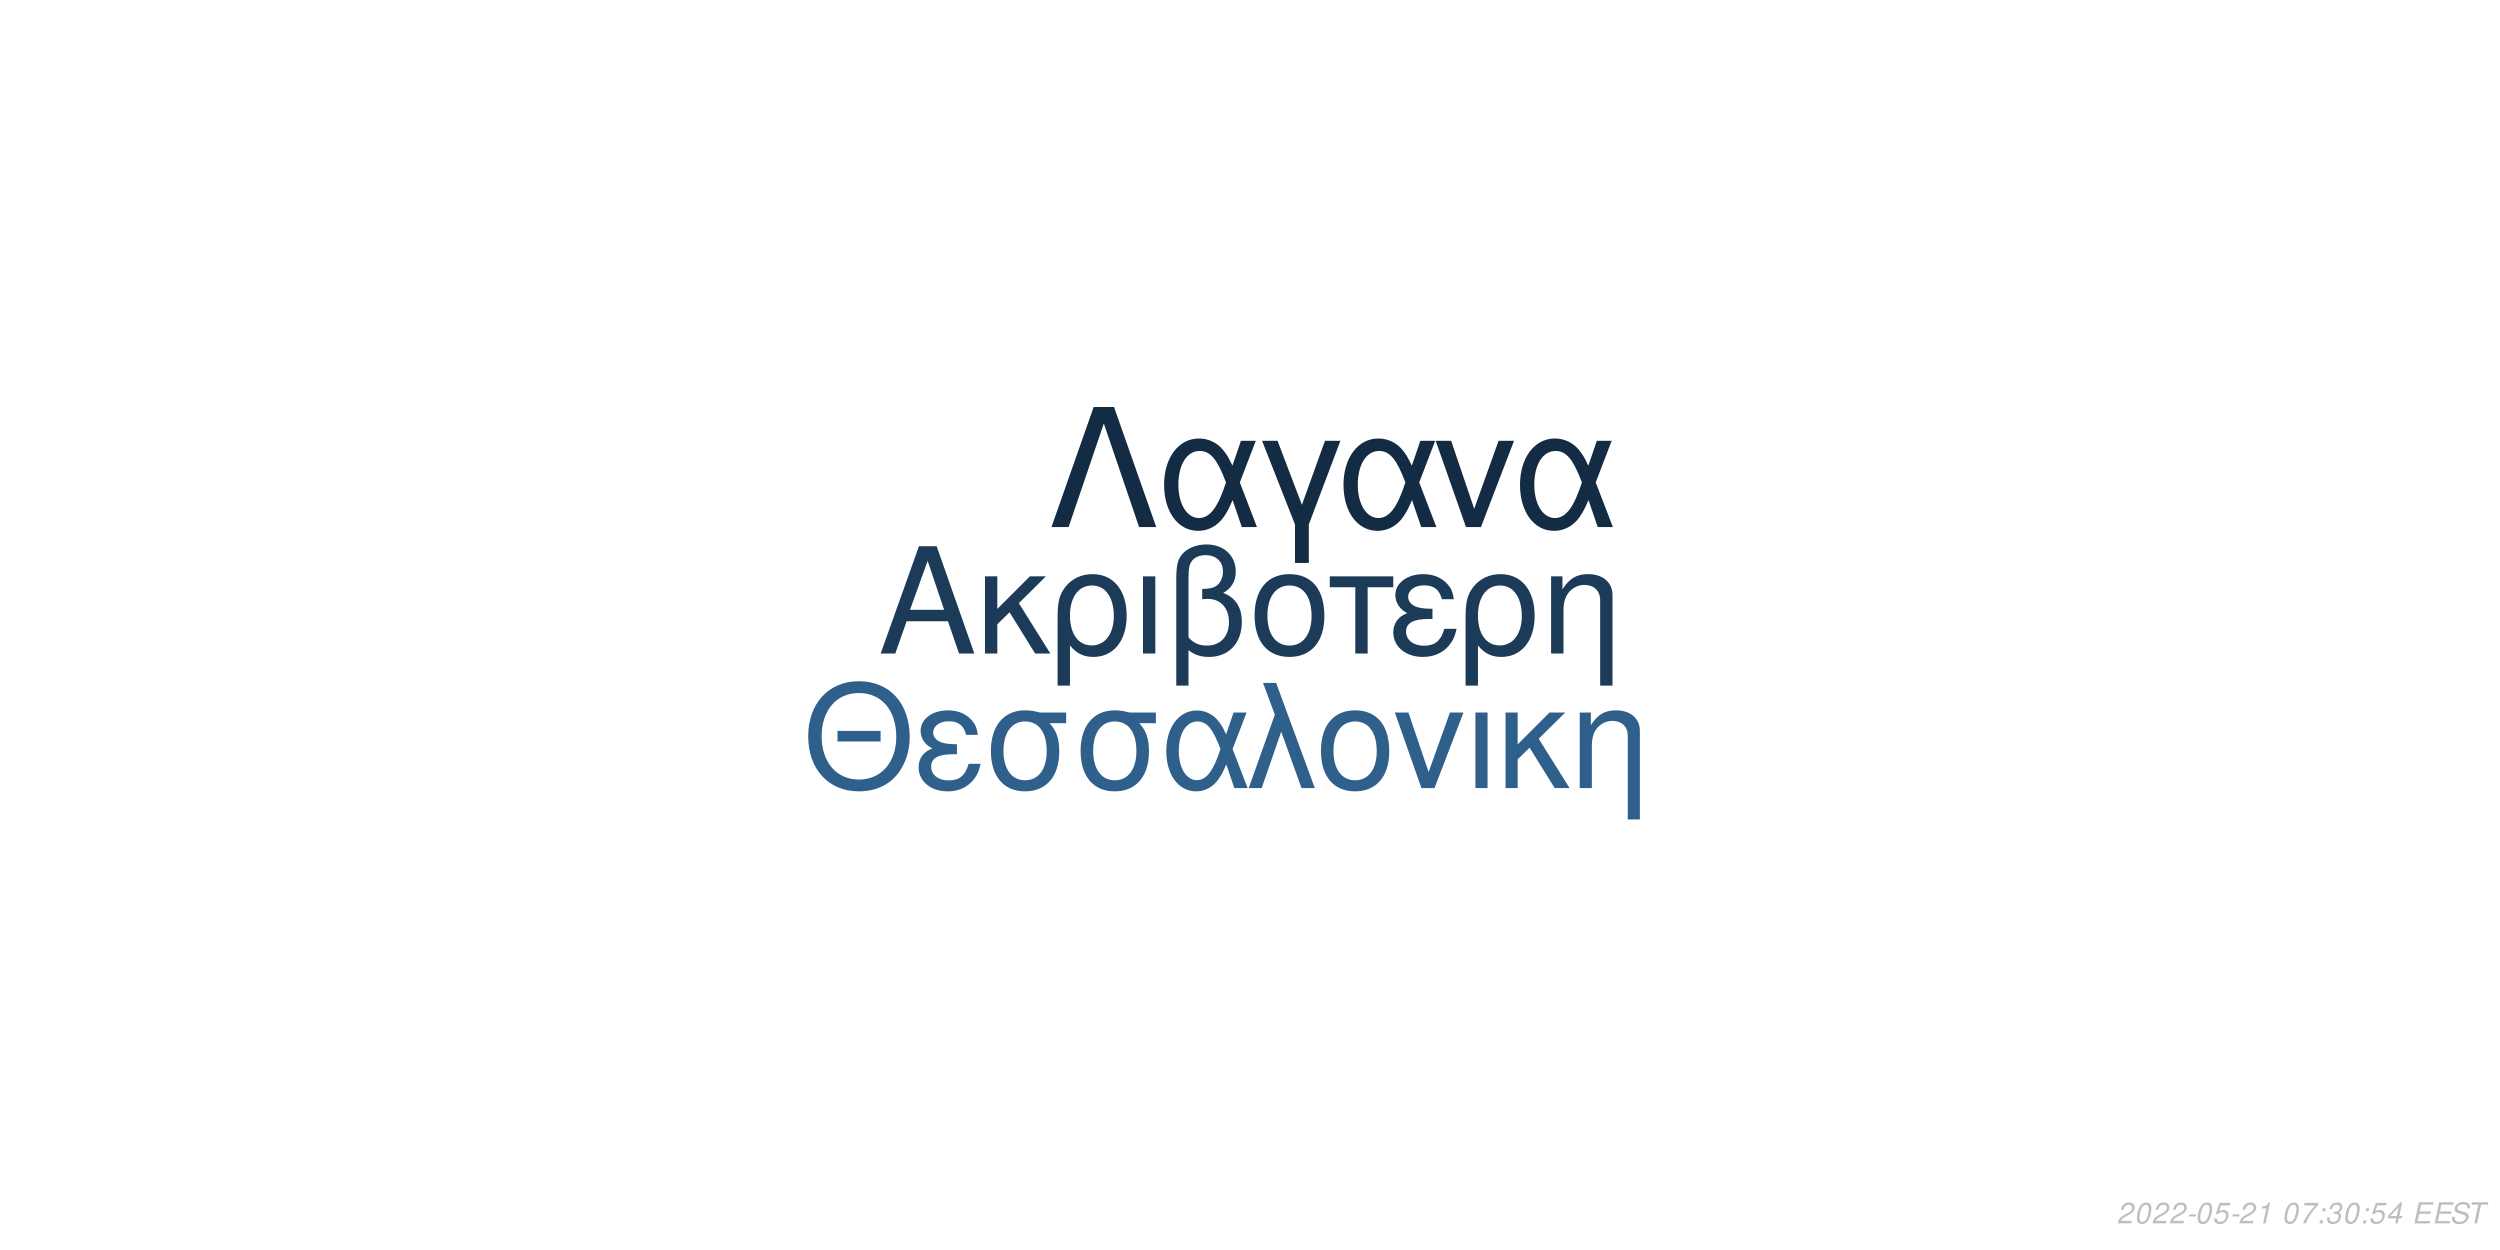
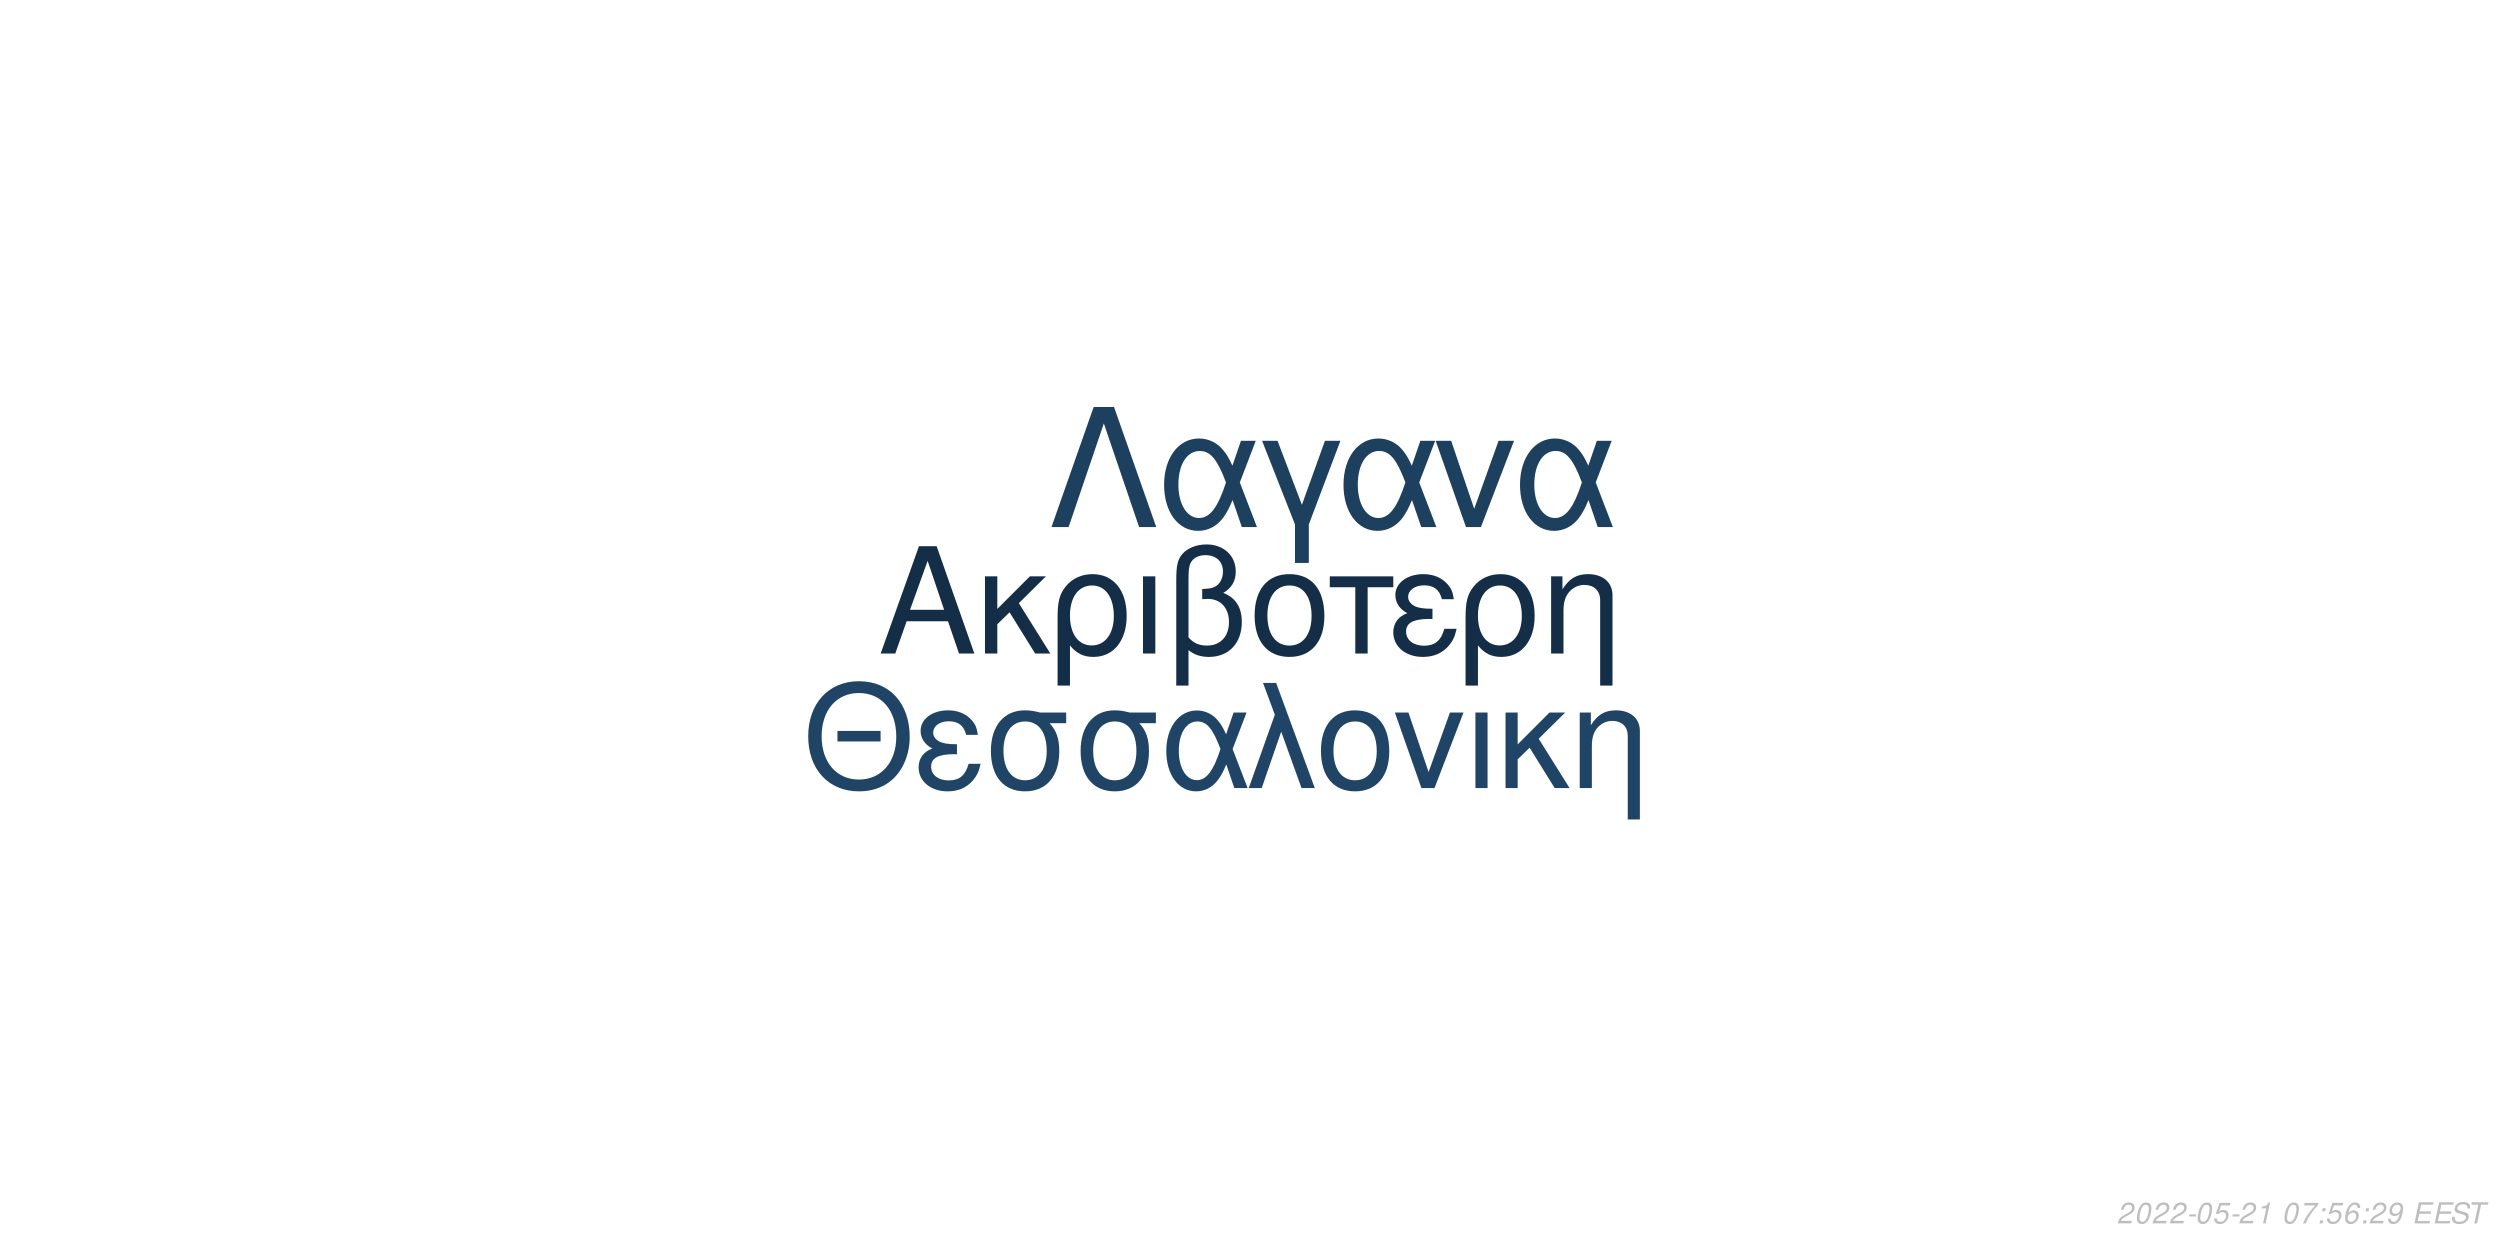
<svg xmlns="http://www.w3.org/2000/svg" xmlns:xlink="http://www.w3.org/1999/xlink" width="864pt" height="432pt" viewBox="0 0 864 432" version="1.1">
  <defs>
    <g>
      <symbol overflow="visible" id="glyph0-0">
        <path style="stroke:none;" d="" />
      </symbol>
      <symbol overflow="visible" id="glyph0-1">
        <path style="stroke:none;" d="M 24.125 -11.141 L 27.938 0 L 33.234 0 L 20.203 -37.094 L 14.094 -37.094 L 0.859 0 L 5.906 0 L 9.828 -11.141 Z M 22.797 -15.109 L 11 -15.109 L 17.094 -32.016 Z M 22.797 -15.109 " />
      </symbol>
      <symbol overflow="visible" id="glyph0-2">
        <path style="stroke:none;" d="M 7.172 -15.422 L 7.172 -26.672 L 2.906 -26.672 L 2.906 0 L 7.172 0 L 7.172 -10.125 L 11.406 -14.25 L 20.25 0 L 25.5 0 L 14.609 -17.406 L 23.969 -26.672 L 18.422 -26.672 Z M 7.172 -15.422 " />
      </symbol>
      <symbol overflow="visible" id="glyph0-3">
        <path style="stroke:none;" d="M 3 11.094 L 7.281 11.094 L 7.281 -2.797 C 9.516 -0.047 11.953 1.172 15.375 1.172 C 22.344 1.172 26.875 -4.422 26.875 -13.031 C 26.875 -21.891 22.297 -27.438 15.062 -27.438 C 11.297 -27.438 7.984 -25.906 5.797 -23.156 C 3.672 -20.516 3 -17.969 3 -12.359 Z M 14.906 -23.516 C 19.547 -23.516 22.438 -19.438 22.438 -12.922 C 22.438 -6.812 19.391 -2.797 14.812 -2.797 C 10.172 -2.797 7.281 -6.766 7.281 -13.125 C 7.281 -19.484 10.234 -23.516 14.906 -23.516 Z M 14.906 -23.516 " />
      </symbol>
      <symbol overflow="visible" id="glyph0-4">
        <path style="stroke:none;" d="M 3.516 0 L 7.781 0 L 7.781 -26.672 L 3.516 -26.672 Z M 3.516 0 " />
      </symbol>
      <symbol overflow="visible" id="glyph0-5">
        <path style="stroke:none;" d="M 4.016 11.094 L 8.25 11.094 L 8.25 -1.172 C 10.172 0.406 12.422 1.172 15.312 1.172 C 22.188 1.172 26.672 -3.609 26.672 -10.891 C 26.672 -15.984 24.578 -19.234 20.25 -20.969 C 23.109 -22.547 24.578 -25.031 24.578 -28.344 C 24.578 -33.844 20.406 -37.703 14.453 -37.703 C 10.938 -37.703 7.734 -36.391 6 -34.25 C 4.484 -32.422 4.016 -30.328 4.016 -25.391 Z M 8.25 -25.656 C 8.25 -29.359 8.5 -30.844 9.469 -32.062 C 10.375 -33.281 12.156 -34 14.094 -34 C 17.812 -34 20.156 -31.812 20.156 -28.297 C 20.156 -25.953 18.984 -23.812 17.297 -23.047 C 16.281 -22.547 15.469 -22.438 12.984 -22.297 L 12.984 -18.781 C 13.734 -18.828 14.344 -18.875 14.969 -18.875 C 19.344 -18.875 22.234 -15.719 22.234 -10.891 C 22.234 -5.906 19.281 -2.75 14.656 -2.75 C 11.953 -2.75 9.922 -3.609 8.25 -5.594 Z M 8.25 -25.656 " />
      </symbol>
      <symbol overflow="visible" id="glyph0-6">
        <path style="stroke:none;" d="M 14.094 -27.438 C 6.562 -27.438 2.094 -22.094 2.094 -13.125 C 2.094 -4.125 6.562 1.172 14.141 1.172 C 21.672 1.172 26.203 -4.172 26.203 -12.922 C 26.203 -22.188 21.828 -27.438 14.094 -27.438 Z M 14.141 -23.516 C 18.938 -23.516 21.781 -19.594 21.781 -12.984 C 21.781 -6.672 18.828 -2.75 14.141 -2.75 C 9.422 -2.75 6.516 -6.672 6.516 -13.125 C 6.516 -19.594 9.422 -23.516 14.141 -23.516 Z M 14.141 -23.516 " />
      </symbol>
      <symbol overflow="visible" id="glyph0-7">
        <path style="stroke:none;" d="M 7.891 0 L 12.156 0 L 12.156 -22.906 L 21.016 -22.906 L 21.016 -26.672 L -0.922 -26.672 L -0.922 -22.906 L 7.891 -22.906 Z M 7.891 0 " />
      </symbol>
      <symbol overflow="visible" id="glyph0-8">
        <path style="stroke:none;" d="M 14.562 -15.469 C 11.344 -15.469 9.562 -15.781 8.297 -16.438 C 6.922 -17.203 6.156 -18.328 6.156 -19.547 C 6.156 -21.891 8.453 -23.562 11.656 -23.562 C 15.062 -23.562 16.953 -22.094 17.812 -18.781 L 21.938 -18.781 C 21.578 -21.266 21.062 -22.5 19.797 -23.922 C 17.812 -26.203 14.906 -27.438 11.453 -27.438 C 5.797 -27.438 1.734 -24.375 1.734 -20.203 C 1.734 -17.609 3.156 -15.375 5.859 -13.938 C 2.797 -12.875 1.016 -10.484 1.016 -7.328 C 1.016 -2.391 5.297 1.172 11.25 1.172 C 14.969 1.172 17.906 -0.109 20.156 -2.641 C 21.578 -4.328 22.297 -5.797 22.906 -8.547 L 18.672 -8.547 C 17.5 -4.422 15.422 -2.703 11.609 -2.703 C 7.938 -2.703 5.438 -4.688 5.438 -7.578 C 5.438 -10.578 7.938 -11.953 13.484 -11.953 C 13.641 -11.953 14.094 -11.953 14.562 -11.906 Z M 14.562 -15.469 " />
      </symbol>
      <symbol overflow="visible" id="glyph0-9">
        <path style="stroke:none;" d="M 3.562 -26.672 L 3.562 0 L 7.844 0 L 7.844 -14.703 C 7.844 -17.906 8.5 -19.891 10.031 -21.531 C 11.406 -22.953 13.188 -23.719 15.062 -23.719 C 18.375 -23.719 20.516 -21.672 20.516 -18.469 L 20.516 11.094 L 24.781 11.094 L 24.781 -20.156 C 24.781 -24.578 21.469 -27.438 16.328 -27.438 C 12.359 -27.438 9.828 -25.906 7.484 -22.188 L 7.484 -26.672 Z M 3.562 -26.672 " />
      </symbol>
      <symbol overflow="visible" id="glyph1-0">
        <path style="stroke:none;" d="" />
      </symbol>
      <symbol overflow="visible" id="glyph1-1">
        <path style="stroke:none;" d="M 26.859 -19.734 L 11.953 -19.734 L 11.953 -16.094 L 26.859 -16.094 Z M 19.328 -36.922 C 8.922 -36.922 1.844 -29.25 1.844 -17.891 C 1.844 -6.484 8.875 1.141 19.391 1.141 C 23.812 1.141 27.703 -0.203 30.641 -2.688 C 34.578 -6.031 36.922 -11.656 36.922 -17.594 C 36.922 -29.297 30 -36.922 19.328 -36.922 Z M 19.328 -32.844 C 27.203 -32.844 32.281 -26.906 32.281 -17.688 C 32.281 -8.922 27.062 -2.938 19.391 -2.938 C 11.609 -2.938 6.484 -8.922 6.484 -17.891 C 6.484 -26.859 11.609 -32.844 19.328 -32.844 Z M 19.328 -32.844 " />
      </symbol>
      <symbol overflow="visible" id="glyph1-2">
        <path style="stroke:none;" d="M 14.25 -15.141 C 11.109 -15.141 9.375 -15.453 8.125 -16.094 C 6.781 -16.844 6.031 -17.938 6.031 -19.141 C 6.031 -21.422 8.266 -23.078 11.406 -23.078 C 14.75 -23.078 16.594 -21.625 17.438 -18.391 L 21.469 -18.391 C 21.125 -20.828 20.625 -22.031 19.391 -23.422 C 17.438 -25.656 14.594 -26.859 11.219 -26.859 C 5.688 -26.859 1.688 -23.875 1.688 -19.781 C 1.688 -17.234 3.094 -15.047 5.734 -13.656 C 2.734 -12.609 1 -10.266 1 -7.172 C 1 -2.344 5.188 1.141 11.016 1.141 C 14.656 1.141 17.547 -0.094 19.734 -2.594 C 21.125 -4.234 21.828 -5.688 22.422 -8.375 L 18.281 -8.375 C 17.141 -4.328 15.094 -2.641 11.359 -2.641 C 7.766 -2.641 5.328 -4.578 5.328 -7.422 C 5.328 -10.359 7.766 -11.703 13.203 -11.703 C 13.359 -11.703 13.797 -11.703 14.25 -11.656 Z M 14.25 -15.141 " />
      </symbol>
      <symbol overflow="visible" id="glyph1-3">
        <path style="stroke:none;" d="M 29 -26.109 L 19.938 -26.109 C 17.594 -26.703 16.438 -26.859 14.703 -26.859 C 7.469 -26.859 2.984 -21.469 2.984 -12.859 C 2.984 -4.031 7.375 1.141 14.797 1.141 C 22.172 1.141 26.609 -4.078 26.609 -12.656 C 26.609 -17.047 25.656 -19.828 23.266 -22.422 L 29 -22.422 Z M 14.797 -23.016 C 19.531 -23.016 22.266 -19.234 22.266 -12.75 C 22.266 -6.531 19.438 -2.688 14.797 -2.688 C 10.172 -2.688 7.328 -6.531 7.328 -12.859 C 7.328 -19.188 10.172 -23.016 14.797 -23.016 Z M 14.797 -23.016 " />
      </symbol>
      <symbol overflow="visible" id="glyph1-4">
        <path style="stroke:none;" d="M 29.344 -26.109 L 24.859 -26.109 L 22.266 -18.578 C 21.125 -21.031 20.484 -22.125 19.328 -23.469 C 17.547 -25.609 14.906 -26.812 12.156 -26.812 C 5.984 -26.812 1.594 -20.984 1.594 -12.812 C 1.594 -4.578 5.828 1.141 11.906 1.141 C 14.953 1.141 17.734 -0.344 19.625 -3.047 C 20.672 -4.531 21.281 -5.688 22.328 -8.172 L 25.109 0 L 29.703 0 L 24.516 -13.5 Z M 20.328 -13.5 C 17.891 -5.922 15.453 -2.734 12.156 -2.734 C 8.516 -2.734 5.922 -6.922 5.922 -12.812 C 5.922 -18.938 8.516 -23.016 12.359 -23.016 C 15.594 -23.016 17.688 -20.531 20.328 -13.5 Z M 20.328 -13.5 " />
      </symbol>
      <symbol overflow="visible" id="glyph1-5">
        <path style="stroke:none;" d="M 1.094 0 L 5.578 0 L 12.312 -19.484 L 19.328 0 L 23.922 0 L 10.562 -36.328 L 6.031 -36.328 L 10.109 -25.359 Z M 1.094 0 " />
      </symbol>
      <symbol overflow="visible" id="glyph1-6">
        <path style="stroke:none;" d="M 13.797 -26.859 C 6.422 -26.859 2.047 -21.625 2.047 -12.859 C 2.047 -4.031 6.422 1.141 13.859 1.141 C 21.234 1.141 25.656 -4.078 25.656 -12.656 C 25.656 -21.719 21.375 -26.859 13.797 -26.859 Z M 13.859 -23.016 C 18.531 -23.016 21.328 -19.188 21.328 -12.703 C 21.328 -6.531 18.438 -2.688 13.859 -2.688 C 9.219 -2.688 6.375 -6.531 6.375 -12.859 C 6.375 -19.188 9.219 -23.016 13.859 -23.016 Z M 13.859 -23.016 " />
      </symbol>
      <symbol overflow="visible" id="glyph1-7">
        <path style="stroke:none;" d="M 14.297 0 L 24.312 -26.109 L 19.625 -26.109 L 12.25 -5.531 L 5.281 -26.109 L 0.594 -26.109 L 9.766 0 Z M 14.297 0 " />
      </symbol>
      <symbol overflow="visible" id="glyph1-8">
        <path style="stroke:none;" d="M 3.438 0 L 7.625 0 L 7.625 -26.109 L 3.438 -26.109 Z M 3.438 0 " />
      </symbol>
      <symbol overflow="visible" id="glyph1-9">
        <path style="stroke:none;" d="M 7.031 -15.094 L 7.031 -26.109 L 2.844 -26.109 L 2.844 0 L 7.031 0 L 7.031 -9.922 L 11.156 -13.953 L 19.828 0 L 24.969 0 L 14.297 -17.047 L 23.469 -26.109 L 18.031 -26.109 Z M 7.031 -15.094 " />
      </symbol>
      <symbol overflow="visible" id="glyph1-10">
        <path style="stroke:none;" d="M 3.484 -26.109 L 3.484 0 L 7.672 0 L 7.672 -14.406 C 7.672 -17.547 8.328 -19.484 9.812 -21.078 C 11.156 -22.469 12.906 -23.219 14.75 -23.219 C 17.984 -23.219 20.078 -21.234 20.078 -18.094 L 20.078 10.859 L 24.266 10.859 L 24.266 -19.734 C 24.266 -24.062 21.031 -26.859 16 -26.859 C 12.109 -26.859 9.609 -25.359 7.328 -21.719 L 7.328 -26.109 Z M 3.484 -26.109 " />
      </symbol>
      <symbol overflow="visible" id="glyph2-0">
        <path style="stroke:none;" d="" />
      </symbol>
      <symbol overflow="visible" id="glyph2-1">
        <path style="stroke:none;" d="M 22.531 -41.484 L 15.484 -41.484 L 0.906 0 L 6.828 0 L 19 -35.797 L 31.188 0 L 37.109 0 Z M 22.531 -41.484 " />
      </symbol>
      <symbol overflow="visible" id="glyph2-2">
        <path style="stroke:none;" d="M 33.516 -29.812 L 28.391 -29.812 L 25.438 -21.219 C 24.125 -24.016 23.391 -25.266 22.078 -26.797 C 20.031 -29.25 17.016 -30.609 13.891 -30.609 C 6.828 -30.609 1.828 -23.953 1.828 -14.625 C 1.828 -5.234 6.656 1.312 13.594 1.312 C 17.078 1.312 20.266 -0.391 22.422 -3.469 C 23.609 -5.172 24.297 -6.484 25.5 -9.328 L 28.688 0 L 33.922 0 L 28 -15.422 Z M 23.219 -15.422 C 20.422 -6.766 17.641 -3.125 13.891 -3.125 C 9.734 -3.125 6.766 -7.906 6.766 -14.625 C 6.766 -21.625 9.734 -26.297 14.109 -26.297 C 17.812 -26.297 20.203 -23.453 23.219 -15.422 Z M 23.219 -15.422 " />
      </symbol>
      <symbol overflow="visible" id="glyph2-3">
        <path style="stroke:none;" d="M 12.062 12.406 L 16.844 12.406 L 16.844 -0.906 L 27.766 -29.812 L 22.422 -29.812 L 14.453 -7.688 L 6.031 -29.812 L 0.688 -29.812 L 12.062 -0.906 Z M 12.062 12.406 " />
      </symbol>
      <symbol overflow="visible" id="glyph2-4">
        <path style="stroke:none;" d="M 16.328 0 L 27.766 -29.812 L 22.422 -29.812 L 14 -6.312 L 6.031 -29.812 L 0.688 -29.812 L 11.156 0 Z M 16.328 0 " />
      </symbol>
      <symbol overflow="visible" id="glyph3-0">
        <path style="stroke:none;" d="" />
      </symbol>
      <symbol overflow="visible" id="glyph3-1">
        <path style="stroke:none;" d="M 5.234 -0.875 L 1.469 -0.875 C 1.641 -1.375 2.203 -1.891 3.109 -2.344 L 4.234 -2.938 C 5.562 -3.625 6.219 -4.469 6.219 -5.484 C 6.219 -5.938 6.062 -6.359 5.797 -6.656 C 5.469 -7.047 4.984 -7.234 4.312 -7.234 C 2.766 -7.234 1.891 -6.453 1.484 -4.734 L 2.375 -4.734 C 2.484 -5.188 2.609 -5.484 2.797 -5.75 C 3.094 -6.203 3.609 -6.453 4.188 -6.453 C 4.891 -6.453 5.344 -6.031 5.344 -5.375 C 5.344 -4.703 4.859 -4.094 4.016 -3.656 L 2.984 -3.125 C 1.234 -2.188 0.797 -1.656 0.344 -0.016 L 5.047 -0.016 Z M 5.234 -0.875 " />
      </symbol>
      <symbol overflow="visible" id="glyph3-2">
        <path style="stroke:none;" d="M 4.203 -7.234 C 3.375 -7.234 2.688 -6.812 2.125 -5.984 C 1.484 -5.047 0.984 -3.188 0.984 -1.734 C 0.984 -1.109 1.172 -0.562 1.484 -0.266 C 1.797 0.047 2.281 0.234 2.766 0.234 C 3.625 0.234 4.281 -0.156 4.859 -1.016 C 5.516 -1.953 6 -3.797 6 -5.266 C 6 -6.5 5.328 -7.234 4.203 -7.234 Z M 4.094 -6.453 C 4.734 -6.453 5.125 -5.984 5.125 -5.156 C 5.125 -4.203 4.781 -2.625 4.406 -1.812 C 3.984 -0.938 3.516 -0.547 2.875 -0.547 C 2.25 -0.547 1.875 -1.031 1.875 -1.828 C 1.875 -2.797 2.203 -4.344 2.594 -5.203 C 2.984 -6.047 3.453 -6.453 4.094 -6.453 Z M 4.094 -6.453 " />
      </symbol>
      <symbol overflow="visible" id="glyph3-3">
        <path style="stroke:none;" d="M 3.516 -3.125 L 1.125 -3.125 L 0.969 -2.406 L 3.359 -2.406 Z M 3.516 -3.125 " />
      </symbol>
      <symbol overflow="visible" id="glyph3-4">
        <path style="stroke:none;" d="M 6.297 -7.094 L 2.594 -7.094 L 1.234 -3.234 L 2.047 -3.234 C 2.656 -3.766 2.938 -3.906 3.531 -3.906 C 4.328 -3.906 4.797 -3.453 4.797 -2.688 C 4.797 -1.438 3.969 -0.547 2.828 -0.547 C 2.031 -0.547 1.609 -0.938 1.578 -1.734 L 0.703 -1.734 L 0.703 -1.516 C 0.703 -0.938 0.844 -0.547 1.188 -0.266 C 1.562 0.062 2.078 0.234 2.703 0.234 C 3.656 0.234 4.391 -0.156 4.984 -0.922 C 5.422 -1.5 5.672 -2.234 5.672 -2.953 C 5.672 -4 4.938 -4.672 3.812 -4.672 C 3.328 -4.672 2.906 -4.547 2.406 -4.234 L 3.109 -6.219 L 6.109 -6.219 Z M 6.297 -7.094 " />
      </symbol>
      <symbol overflow="visible" id="glyph3-5">
        <path style="stroke:none;" d="M 3.703 -5.188 L 2.594 0 L 3.469 0 L 5.016 -7.234 L 4.438 -7.234 C 3.906 -6.156 3.688 -6.016 2.234 -5.812 L 2.109 -5.188 Z M 3.703 -5.188 " />
      </symbol>
      <symbol overflow="visible" id="glyph3-6">
        <path style="stroke:none;" d="" />
      </symbol>
      <symbol overflow="visible" id="glyph3-7">
        <path style="stroke:none;" d="M 6.703 -7.094 L 1.953 -7.094 L 1.766 -6.219 L 5.594 -6.219 C 3.344 -3.688 2.266 -2.109 1.375 0 L 2.344 0 C 3.031 -1.906 4.828 -4.594 6.547 -6.281 Z M 6.703 -7.094 " />
      </symbol>
      <symbol overflow="visible" id="glyph3-8">
        <path style="stroke:none;" d="M 2.359 -1.031 L 1.312 -1.031 L 1.094 0 L 2.141 0 Z M 3.266 -5.234 L 2.219 -5.234 L 2 -4.203 L 3.047 -4.203 Z M 3.266 -5.234 " />
      </symbol>
      <symbol overflow="visible" id="glyph3-9">
-         <path style="stroke:none;" d="M 2.922 -3.312 C 3.125 -3.344 3.234 -3.344 3.375 -3.344 C 4.203 -3.344 4.688 -3 4.688 -2.406 C 4.688 -1.312 3.906 -0.547 2.781 -0.547 C 2.047 -0.547 1.594 -0.938 1.594 -1.562 C 1.594 -1.719 1.609 -1.844 1.656 -2.094 L 0.766 -2.094 C 0.734 -1.797 0.719 -1.641 0.719 -1.469 C 0.719 -0.375 1.406 0.234 2.641 0.234 C 3.547 0.234 4.297 -0.078 4.812 -0.656 C 5.266 -1.156 5.562 -1.875 5.562 -2.547 C 5.562 -3.125 5.344 -3.453 4.797 -3.734 C 5.641 -4.234 6.016 -4.844 6.016 -5.734 C 6.016 -6.656 5.312 -7.234 4.203 -7.234 C 3.375 -7.234 2.672 -6.938 2.188 -6.375 C 1.891 -6.031 1.703 -5.641 1.516 -4.906 L 2.391 -4.906 C 2.5 -5.359 2.594 -5.594 2.734 -5.812 C 3.047 -6.234 3.516 -6.453 4.078 -6.453 C 4.734 -6.453 5.141 -6.125 5.141 -5.578 C 5.141 -5.188 5.016 -4.797 4.797 -4.547 C 4.516 -4.234 4 -4.062 3.266 -4.062 L 3.078 -4.062 Z M 2.922 -3.312 " />
+         <path style="stroke:none;" d="M 6.125 -5.344 L 6.141 -5.625 C 6.141 -6.609 5.453 -7.234 4.391 -7.234 C 3.438 -7.234 2.641 -6.719 2.016 -5.703 C 1.422 -4.781 0.938 -2.953 0.938 -1.688 C 0.938 -0.516 1.688 0.234 2.859 0.234 C 3.703 0.234 4.438 -0.156 5 -0.875 C 5.406 -1.422 5.672 -2.156 5.672 -2.766 C 5.672 -3.812 4.969 -4.5 3.906 -4.5 C 3.234 -4.5 2.672 -4.234 2.094 -3.625 C 2.406 -5.375 3.234 -6.453 4.25 -6.453 C 4.703 -6.453 5.062 -6.234 5.172 -5.844 C 5.203 -5.719 5.234 -5.578 5.25 -5.344 Z M 3.656 -3.734 C 4.344 -3.734 4.797 -3.281 4.797 -2.625 C 4.797 -1.469 3.984 -0.547 2.984 -0.547 C 2.297 -0.547 1.812 -1.047 1.812 -1.766 C 1.812 -2.859 2.625 -3.734 3.656 -3.734 Z M 3.656 -3.734 " />
      </symbol>
      <symbol overflow="visible" id="glyph3-10">
-         <path style="stroke:none;" d="M 3.625 -1.75 L 3.266 0 L 4.141 0 L 4.516 -1.75 L 5.562 -1.75 L 5.734 -2.531 L 4.688 -2.531 L 5.688 -7.234 L 5.016 -7.234 L 0.844 -2.672 L 0.641 -1.75 Z M 3.797 -2.531 L 1.594 -2.531 L 4.469 -5.703 Z M 3.797 -2.531 " />
+         <path style="stroke:none;" d="M 0.844 -1.656 C 0.844 -1.547 0.844 -1.438 0.844 -1.375 C 0.844 -0.406 1.531 0.234 2.578 0.234 C 3.203 0.234 3.766 0.016 4.297 -0.438 C 4.938 -1 5.312 -1.656 5.594 -2.719 C 5.844 -3.672 6.016 -4.766 6.016 -5.375 C 6.016 -5.844 5.844 -6.328 5.547 -6.656 C 5.203 -7.031 4.703 -7.234 4.062 -7.234 C 2.516 -7.234 1.297 -5.938 1.297 -4.266 C 1.297 -3.203 1.984 -2.547 3.047 -2.547 C 3.484 -2.547 3.953 -2.672 4.281 -2.891 C 4.406 -2.984 4.547 -3.078 4.828 -3.344 C 4.438 -1.484 3.703 -0.547 2.703 -0.547 C 2.109 -0.547 1.719 -0.938 1.719 -1.547 L 1.719 -1.656 Z M 3.953 -6.453 C 4.625 -6.453 5.141 -5.953 5.141 -5.281 C 5.141 -4.188 4.312 -3.312 3.297 -3.312 C 2.594 -3.312 2.172 -3.734 2.172 -4.453 C 2.172 -5.562 2.984 -6.453 3.953 -6.453 Z M 3.953 -6.453 " />
      </symbol>
      <symbol overflow="visible" id="glyph3-11">
        <path style="stroke:none;" d="M 2.547 -3.312 L 6.5 -3.312 L 6.688 -4.141 L 2.719 -4.141 L 3.219 -6.469 L 7.344 -6.469 L 7.516 -7.297 L 2.453 -7.297 L 0.906 0 L 6.125 0 L 6.297 -0.812 L 2.016 -0.812 Z M 2.547 -3.312 " />
      </symbol>
      <symbol overflow="visible" id="glyph3-12">
        <path style="stroke:none;" d="M 7.062 -5.156 C 7.125 -5.438 7.141 -5.562 7.141 -5.703 C 7.141 -6.156 6.938 -6.594 6.594 -6.891 C 6.188 -7.25 5.656 -7.406 4.875 -7.406 C 3.844 -7.406 3.047 -7.125 2.5 -6.562 C 2.094 -6.141 1.781 -5.438 1.781 -4.922 C 1.781 -4.297 2.219 -3.766 2.891 -3.562 L 4.594 -3.094 C 5.406 -2.859 5.734 -2.578 5.734 -2.094 C 5.734 -1.781 5.547 -1.406 5.266 -1.141 C 4.844 -0.766 4.266 -0.578 3.453 -0.578 C 2.328 -0.578 1.812 -0.984 1.812 -1.906 C 1.812 -2.047 1.812 -2.125 1.844 -2.312 L 0.984 -2.312 C 0.906 -2.062 0.891 -1.906 0.891 -1.688 C 0.891 -0.484 1.797 0.234 3.297 0.234 C 4.359 0.234 5.234 -0.062 5.812 -0.609 C 6.344 -1.078 6.688 -1.797 6.688 -2.375 C 6.688 -2.641 6.609 -2.906 6.453 -3.156 C 6.234 -3.5 5.938 -3.703 5.469 -3.828 L 3.75 -4.312 C 2.984 -4.547 2.734 -4.734 2.734 -5.188 C 2.734 -5.547 2.875 -5.844 3.188 -6.109 C 3.547 -6.438 4.031 -6.594 4.703 -6.594 C 5.266 -6.594 5.688 -6.484 5.906 -6.297 C 6.094 -6.125 6.219 -5.797 6.219 -5.516 C 6.219 -5.422 6.203 -5.344 6.188 -5.156 Z M 7.062 -5.156 " />
      </symbol>
      <symbol overflow="visible" id="glyph3-13">
        <path style="stroke:none;" d="M 4.938 -6.469 L 7.312 -6.469 L 7.484 -7.297 L 1.75 -7.297 L 1.578 -6.469 L 3.984 -6.469 L 2.609 0 L 3.547 0 Z M 4.938 -6.469 " />
      </symbol>
    </g>
  </defs>
  <g id="surface1">
    <rect x="0" y="0" width="864" height="432" style="fill:rgb(100%,100%,100%);fill-opacity:1;stroke:none;" />
-     <g style="fill:rgb(10.588%,23.137%,34.51%);fill-opacity:1;">
+     <g style="fill:rgb(8.235%,18.039%,28.235%);fill-opacity:1;">
      <use xlink:href="#glyph0-1" x="303.5" y="225.861" />
      <use xlink:href="#glyph0-2" x="337.5" y="225.861" />
      <use xlink:href="#glyph0-3" x="362.5" y="225.861" />
      <use xlink:href="#glyph0-4" x="391.5" y="225.861" />
      <use xlink:href="#glyph0-5" x="402.5" y="225.861" />
      <use xlink:href="#glyph0-6" x="431.5" y="225.861" />
      <use xlink:href="#glyph0-7" x="460.5" y="225.861" />
      <use xlink:href="#glyph0-8" x="480.5" y="225.861" />
      <use xlink:href="#glyph0-3" x="503.5" y="225.861" />
      <use xlink:href="#glyph0-9" x="532.5" y="225.861" />
    </g>
-     <g style="fill:rgb(18.039%,37.647%,54.51%);fill-opacity:1;">
+     <g style="fill:rgb(12.549%,26.667%,39.608%);fill-opacity:1;">
      <use xlink:href="#glyph1-1" x="277.473" y="272.354" />
      <use xlink:href="#glyph1-2" x="316.473" y="272.354" />
      <use xlink:href="#glyph1-3" x="339.473" y="272.354" />
      <use xlink:href="#glyph1-3" x="370.473" y="272.354" />
      <use xlink:href="#glyph1-4" x="401.473" y="272.354" />
      <use xlink:href="#glyph1-5" x="430.473" y="272.354" />
      <use xlink:href="#glyph1-6" x="454.473" y="272.354" />
      <use xlink:href="#glyph1-7" x="481.473" y="272.354" />
      <use xlink:href="#glyph1-8" x="506.473" y="272.354" />
      <use xlink:href="#glyph1-9" x="517.473" y="272.354" />
      <use xlink:href="#glyph1-10" x="542.473" y="272.354" />
    </g>
-     <g style="fill:rgb(7.451%,16.863%,26.275%);fill-opacity:1;">
+     <g style="fill:rgb(11.373%,25.098%,37.255%);fill-opacity:1;">
      <use xlink:href="#glyph2-1" x="362.484" y="182.152" />
      <use xlink:href="#glyph2-2" x="400.484" y="182.152" />
      <use xlink:href="#glyph2-3" x="435.484" y="182.152" />
      <use xlink:href="#glyph2-2" x="462.484" y="182.152" />
      <use xlink:href="#glyph2-4" x="495.484" y="182.152" />
      <use xlink:href="#glyph2-2" x="523.484" y="182.152" />
    </g>
    <g style="fill:rgb(74.51%,74.51%,74.51%);fill-opacity:1;">
      <use xlink:href="#glyph3-1" x="731.52" y="422.81" />
      <use xlink:href="#glyph3-2" x="737.52" y="422.81" />
      <use xlink:href="#glyph3-1" x="743.52" y="422.81" />
      <use xlink:href="#glyph3-1" x="749.52" y="422.81" />
      <use xlink:href="#glyph3-3" x="755.52" y="422.81" />
      <use xlink:href="#glyph3-2" x="758.52" y="422.81" />
      <use xlink:href="#glyph3-4" x="764.52" y="422.81" />
      <use xlink:href="#glyph3-3" x="770.52" y="422.81" />
      <use xlink:href="#glyph3-1" x="773.52" y="422.81" />
      <use xlink:href="#glyph3-5" x="779.52" y="422.81" />
      <use xlink:href="#glyph3-6" x="785.52" y="422.81" />
      <use xlink:href="#glyph3-2" x="788.52" y="422.81" />
      <use xlink:href="#glyph3-7" x="794.52" y="422.81" />
      <use xlink:href="#glyph3-8" x="800.52" y="422.81" />
-       <use xlink:href="#glyph3-9" x="803.52" y="422.81" />
-       <use xlink:href="#glyph3-2" x="809.52" y="422.81" />
+       <use xlink:href="#glyph3-4" x="803.52" y="422.81" />
+       <use xlink:href="#glyph3-9" x="809.52" y="422.81" />
      <use xlink:href="#glyph3-8" x="815.52" y="422.81" />
-       <use xlink:href="#glyph3-4" x="818.52" y="422.81" />
+       <use xlink:href="#glyph3-1" x="818.52" y="422.81" />
      <use xlink:href="#glyph3-10" x="824.52" y="422.81" />
      <use xlink:href="#glyph3-6" x="830.52" y="422.81" />
      <use xlink:href="#glyph3-11" x="833.52" y="422.81" />
      <use xlink:href="#glyph3-11" x="840.52" y="422.81" />
      <use xlink:href="#glyph3-12" x="846.52" y="422.81" />
      <use xlink:href="#glyph3-13" x="852.52" y="422.81" />
    </g>
  </g>
</svg>
